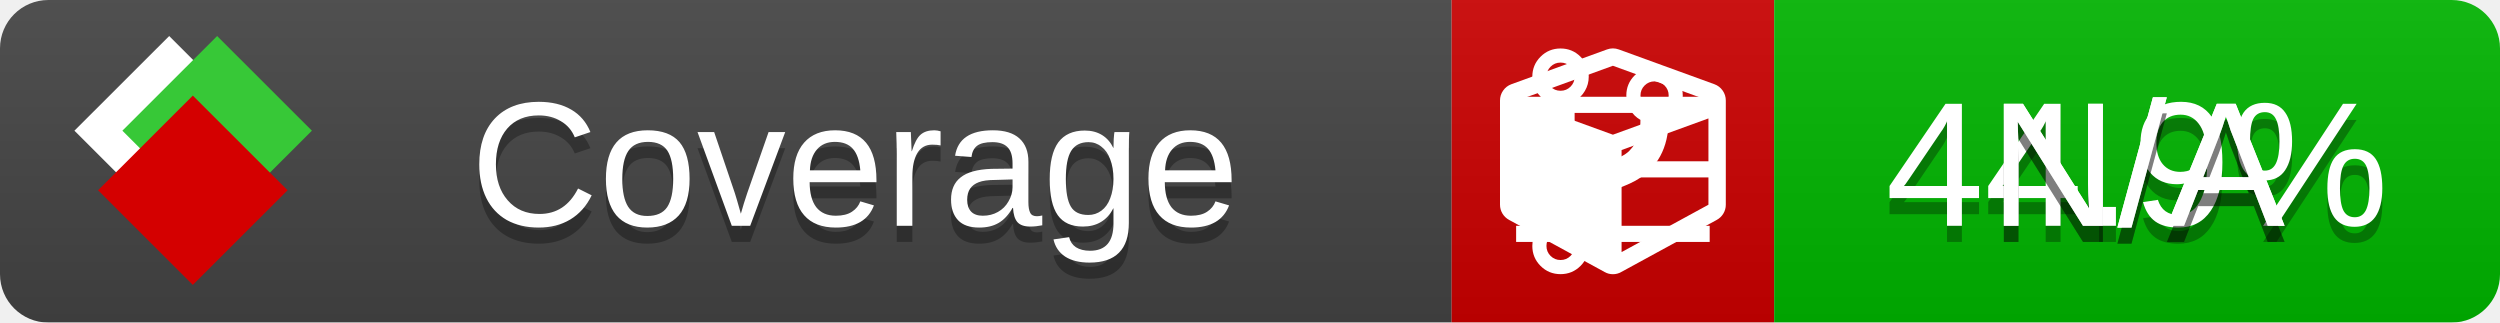
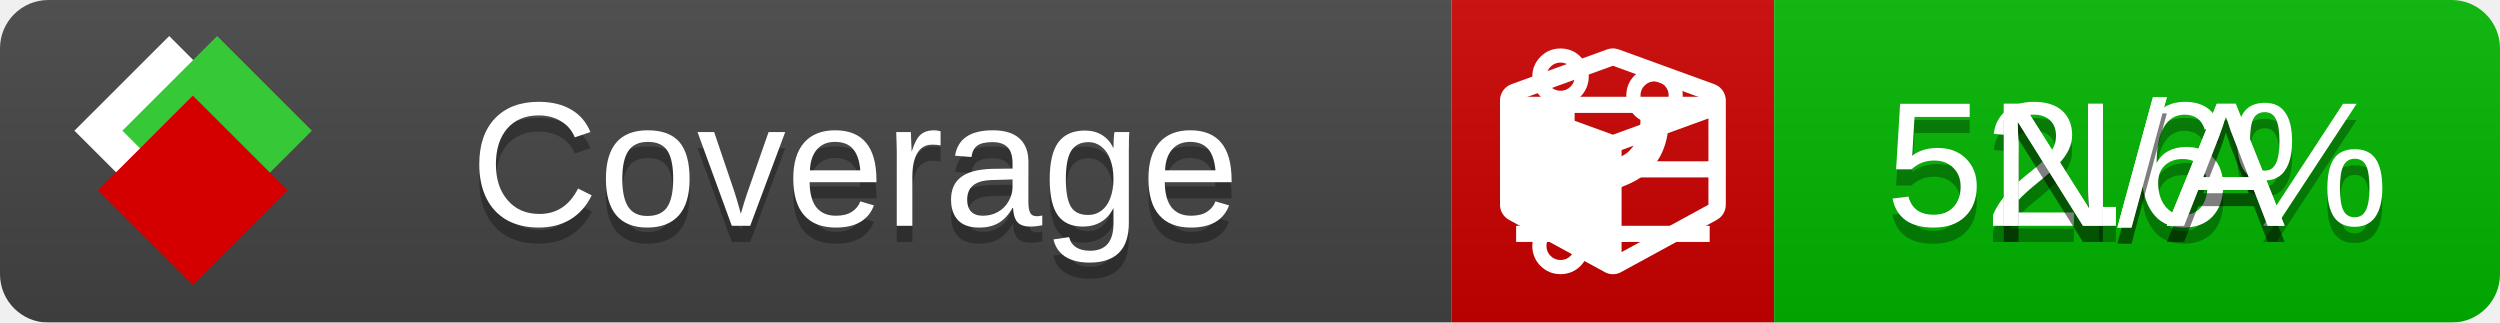
<svg xmlns="http://www.w3.org/2000/svg" xmlns:xlink="http://www.w3.org/1999/xlink" width="155" height="20">
  <style type="text/css">
          
            @keyframes fade1 {
                0% { visibility: visible; opacity: 1; }
               27% { visibility: visible; opacity: 1; }
               33% { visibility: hidden; opacity: 0; }
               60% { visibility: hidden; opacity: 0; }
               66% { visibility: hidden; opacity: 0; }
               93% { visibility: hidden; opacity: 0; }
              100% { visibility: visible; opacity: 1; }
            }
            @keyframes fade2 {
                0% { visibility: hidden; opacity: 0; }
               27% { visibility: hidden; opacity: 0; }
               33% { visibility: visible; opacity: 1; }
               60% { visibility: visible; opacity: 1; }
               66% { visibility: hidden; opacity: 0; }
               93% { visibility: hidden; opacity: 0; }
              100% { visibility: hidden; opacity: 0; }
            }
            @keyframes fade3 {
                0% { visibility: hidden; opacity: 0; }
               27% { visibility: hidden; opacity: 0; }
               33% { visibility: hidden; opacity: 0; }
               60% { visibility: hidden; opacity: 0; }
               66% { visibility: visible; opacity: 1; }
               93% { visibility: visible; opacity: 1; }
              100% { visibility: hidden; opacity: 0; }
            }
            .linecoverage {
                animation-duration: 15s;
                animation-name: fade1;
                animation-iteration-count: infinite;
            }
            .branchcoverage {
                animation-duration: 15s;
                animation-name: fade2;
                animation-iteration-count: infinite;
            }
            .methodcoverage {
                animation-duration: 15s;
                animation-name: fade3;
                animation-iteration-count: infinite;
            }
          
    </style>
  <defs>
    <linearGradient id="gradient" x2="0" y2="100%">
      <stop offset="0" stop-color="#bbb" stop-opacity=".1" />
      <stop offset="1" stop-opacity=".1" />
    </linearGradient>
    <linearGradient id="c">
      <stop offset="0" stop-color="#d40000" />
      <stop offset="1" stop-color="#ff2a2a" />
    </linearGradient>
    <linearGradient id="a">
      <stop offset="0" stop-color="#e0e0de" />
      <stop offset="1" stop-color="#fff" />
    </linearGradient>
    <linearGradient id="b">
      <stop offset="0" stop-color="#37c837" />
      <stop offset="1" stop-color="#217821" />
    </linearGradient>
    <linearGradient xlink:href="#a" id="e" x1="106.44" x2="69.96" y1="-11.96" y2="-46.84" gradientTransform="matrix(-.8426 -.00045 -.00045 -.8426 -94.27 -75.82)" gradientUnits="userSpaceOnUse" />
    <linearGradient xlink:href="#b" id="f" x1="56.19" x2="77.97" y1="-23.45" y2="10.62" gradientTransform="matrix(.8426 .00045 .00045 .8426 94.27 75.82)" gradientUnits="userSpaceOnUse" />
    <linearGradient xlink:href="#c" id="g" x1="79.98" x2="132.9" y1="10.79" y2="10.79" gradientTransform="matrix(.8426 .00045 .00045 .8426 94.27 75.82)" gradientUnits="userSpaceOnUse" />
    <mask id="mask">
      <rect width="155" height="20" rx="3" fill="#fff" />
    </mask>
    <g id="icon" transform="matrix(.04486 0 0 .04481 -.48 -.63)">
      <rect width="52.92" height="52.92" x="-109.72" y="-27.13" fill="url(#e)" transform="rotate(-135)" />
      <rect width="52.92" height="52.92" x="70.19" y="-39.18" fill="url(#f)" transform="rotate(45)" />
      <rect width="52.92" height="52.92" x="80.05" y="-15.74" fill="url(#g)" transform="rotate(45)" />
    </g>
  </defs>
  <g mask="url(#mask)">
    <rect x="0" y="0" width="90" height="20" fill="#444" />
    <rect x="90" y="0" width="20" height="20" fill="#c00" />
    <rect x="110" y="0" width="45" height="20" fill="#00B600" />
    <rect x="0" y="0" width="155" height="20" fill="url(#gradient)" />
  </g>
  <g>
    <path class="linecoverage" stroke="#fff" d="M94 6.5 h12 M94 10.5 h12 M94 14.5 h12" />
    <path class="branchcoverage" fill="#fff" d="m 97.628,15.247 q 0,-0.364 -0.255,-0.619 -0.255,-0.255 -0.619,-0.255 -0.364,0 -0.619,0.255 -0.255,0.255 -0.255,0.619 0,0.364 0.255,0.619 0.255,0.255 0.619,0.255 0.364,0 0.619,-0.255 0.255,-0.255 0.255,-0.619 z m 0,-10.493 q 0,-0.364 -0.255,-0.619 -0.255,-0.255 -0.619,-0.255 -0.364,0 -0.619,0.255 -0.255,0.255 -0.255,0.619 0,0.364 0.255,0.619 0.255,0.255 0.619,0.255 0.364,0 0.619,-0.255 0.255,-0.255 0.255,-0.619 z m 5.83,1.166 q 0,-0.364 -0.255,-0.619 -0.255,-0.255 -0.619,-0.255 -0.364,0 -0.619,0.255 -0.255,0.255 -0.255,0.619 0,0.364 0.255,0.619 0.255,0.255 0.619,0.255 0.364,0 0.619,-0.255 0.255,-0.255 0.255,-0.619 z m 0.874,0 q 0,0.474 -0.237,0.879 -0.237,0.405 -0.638,0.633 -0.018,2.614 -2.059,3.771 -0.619,0.346 -1.849,0.738 -1.166,0.364 -1.544,0.647 -0.378,0.282 -0.378,0.911 l 0,0.237 q 0.401,0.228 0.638,0.633 0.237,0.405 0.237,0.879 0,0.729 -0.51,1.239 -0.51,0.51 -1.239,0.51 -0.729,0 -1.239,-0.51 -0.51,-0.51 -0.51,-1.239 0,-0.474 0.237,-0.879 0.237,-0.405 0.638,-0.633 l 0,-7.469 q -0.401,-0.228 -0.638,-0.633 -0.237,-0.405 -0.237,-0.879 0,-0.729 0.51,-1.239 0.51,-0.51 1.239,-0.51 0.729,0 1.239,0.51 0.51,0.51 0.51,1.239 0,0.474 -0.237,0.879 -0.237,0.405 -0.638,0.633 l 0,4.527 q 0.492,-0.237 1.403,-0.519 0.501,-0.155 0.797,-0.269 0.296,-0.114 0.642,-0.282 0.346,-0.169 0.537,-0.36 0.191,-0.191 0.369,-0.465 0.178,-0.273 0.255,-0.633 0.077,-0.36 0.077,-0.833 -0.401,-0.228 -0.638,-0.633 -0.237,-0.405 -0.237,-0.879 0,-0.729 0.51,-1.239 0.51,-0.51 1.239,-0.51 0.729,0 1.239,0.51 0.51,0.51 0.51,1.239 z" />
    <path class="methodcoverage" fill="#fff" d="m 100.538,15.629 5.385,-2.936 v -5.351 l -5.385,1.96 z M 100,8.351 105.873,6.214 100,4.077 94.127,6.214 Z m 7,-2.12 v 6.462 q 0,0.294 -0.151,0.547 -0.151,0.252 -0.412,0.395 l -5.923,3.231 q -0.236,0.135 -0.513,0.135 -0.278,0 -0.513,-0.135 l -5.923,-3.231 Q 93.303,13.492 93.151,13.239 93,12.987 93,12.692 v -6.462 q 0,-0.337 0.194,-0.614 0.194,-0.278 0.513,-0.395 l 5.923,-2.154 q 0.185,-0.067 0.37,-0.067 0.185,0 0.37,0.067 l 5.923,2.154 q 0.32,0.118 0.513,0.395 Q 107,5.894 107,6.231 Z" />
  </g>
  <g fill="#fff" text-anchor="middle" font-family="Verdana,Arial,Geneva,sans-serif" font-size="11">
    <a xlink:href="https://github.com/danielpalme/ReportGenerator" target="_top">
      <use xlink:href="#icon" transform="translate(3,1) scale(3.5)" />
    </a>
    <text x="53" y="15" fill="#010101" fill-opacity=".3">Coverage</text>
    <text x="53" y="14" fill="#fff">Coverage</text>
-     <text class="linecoverage" x="132.5" y="15" fill="#010101" fill-opacity=".3">44.9%</text>
-     <text class="linecoverage" x="132.5" y="14">44.9%</text>
+     <text class="linecoverage" x="132.5" y="15" fill="#010101" fill-opacity=".3">52.6%</text>
+     <text class="linecoverage" x="132.5" y="14">52.6%</text>
    <text class="branchcoverage" x="132.5" y="15" fill="#010101" fill-opacity=".3">N/A</text>
    <text class="branchcoverage" x="132.5" y="14">N/A</text>
    <text class="methodcoverage" x="132.5" y="15" fill="#010101" fill-opacity=".3">N/A</text>
    <text class="methodcoverage" x="132.5" y="14">N/A</text>
  </g>
  <g>
    <rect class="linecoverage" x="90" y="0" width="65" height="20" fill-opacity="0" />
    <rect class="branchcoverage" x="90" y="0" width="65" height="20" fill-opacity="0" />
    <rect class="methodcoverage" x="90" y="0" width="65" height="20" fill-opacity="0" />
  </g>
</svg>
